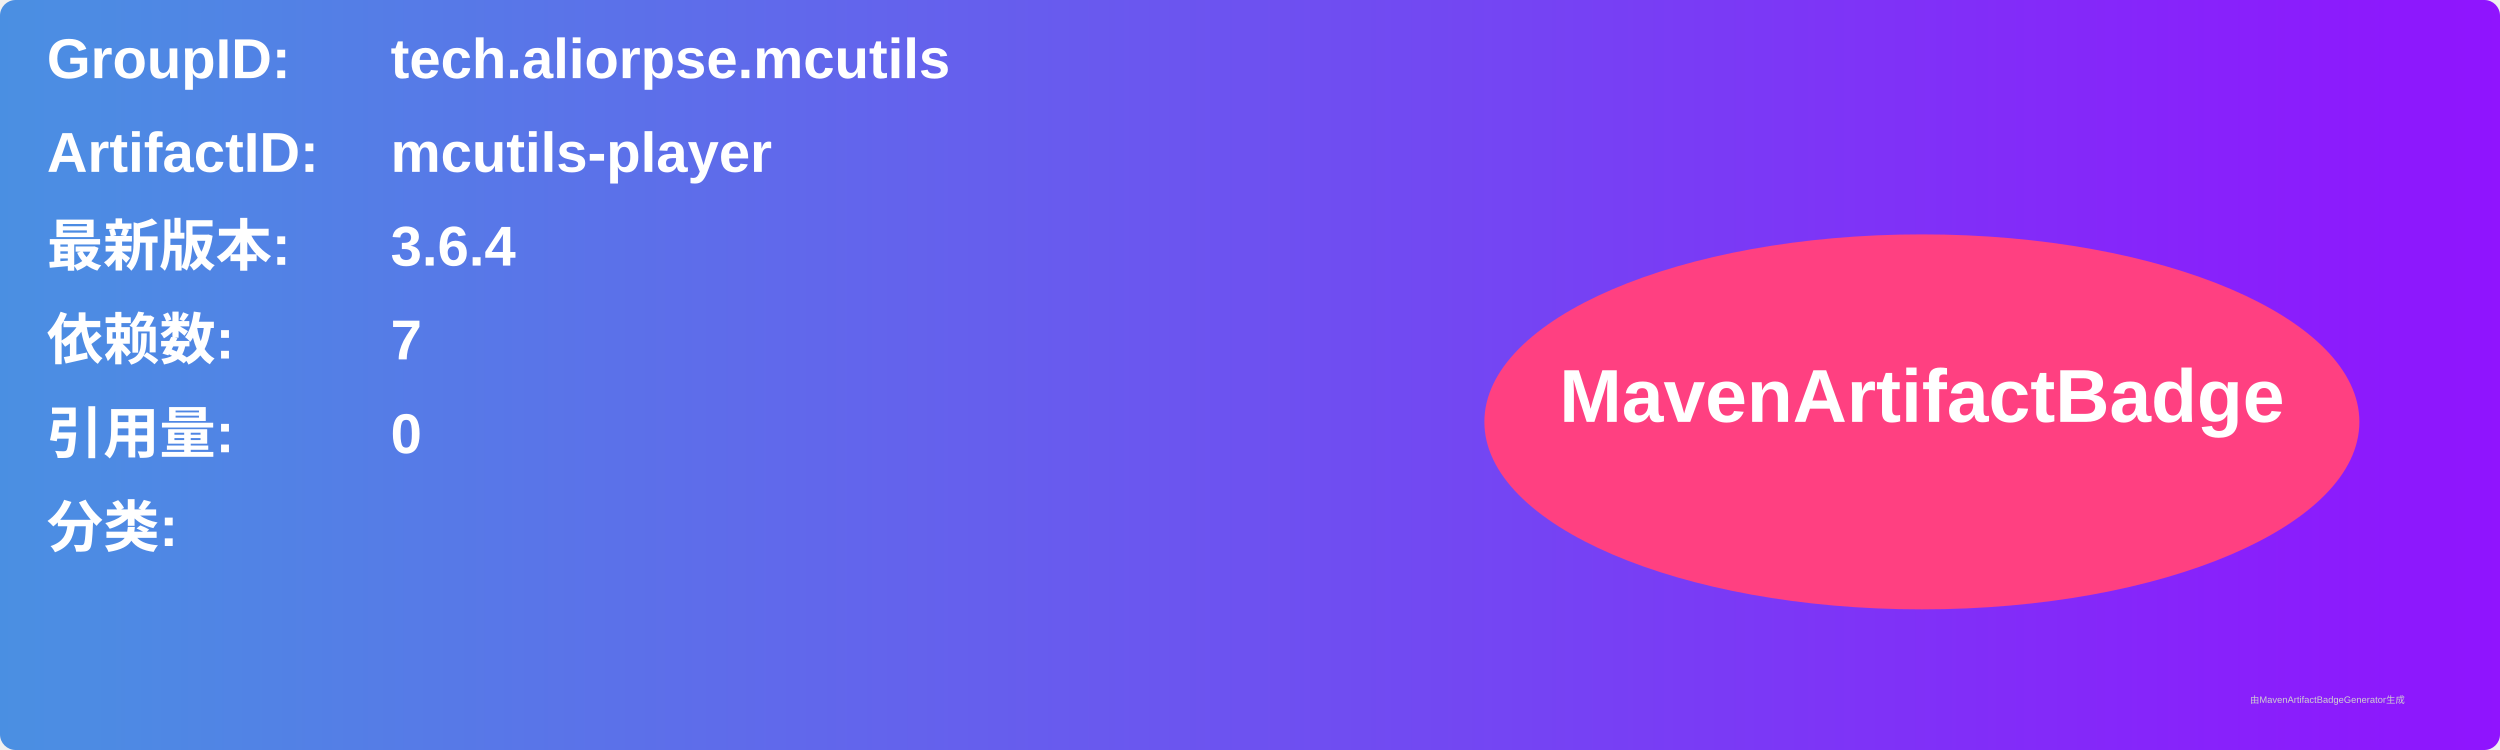
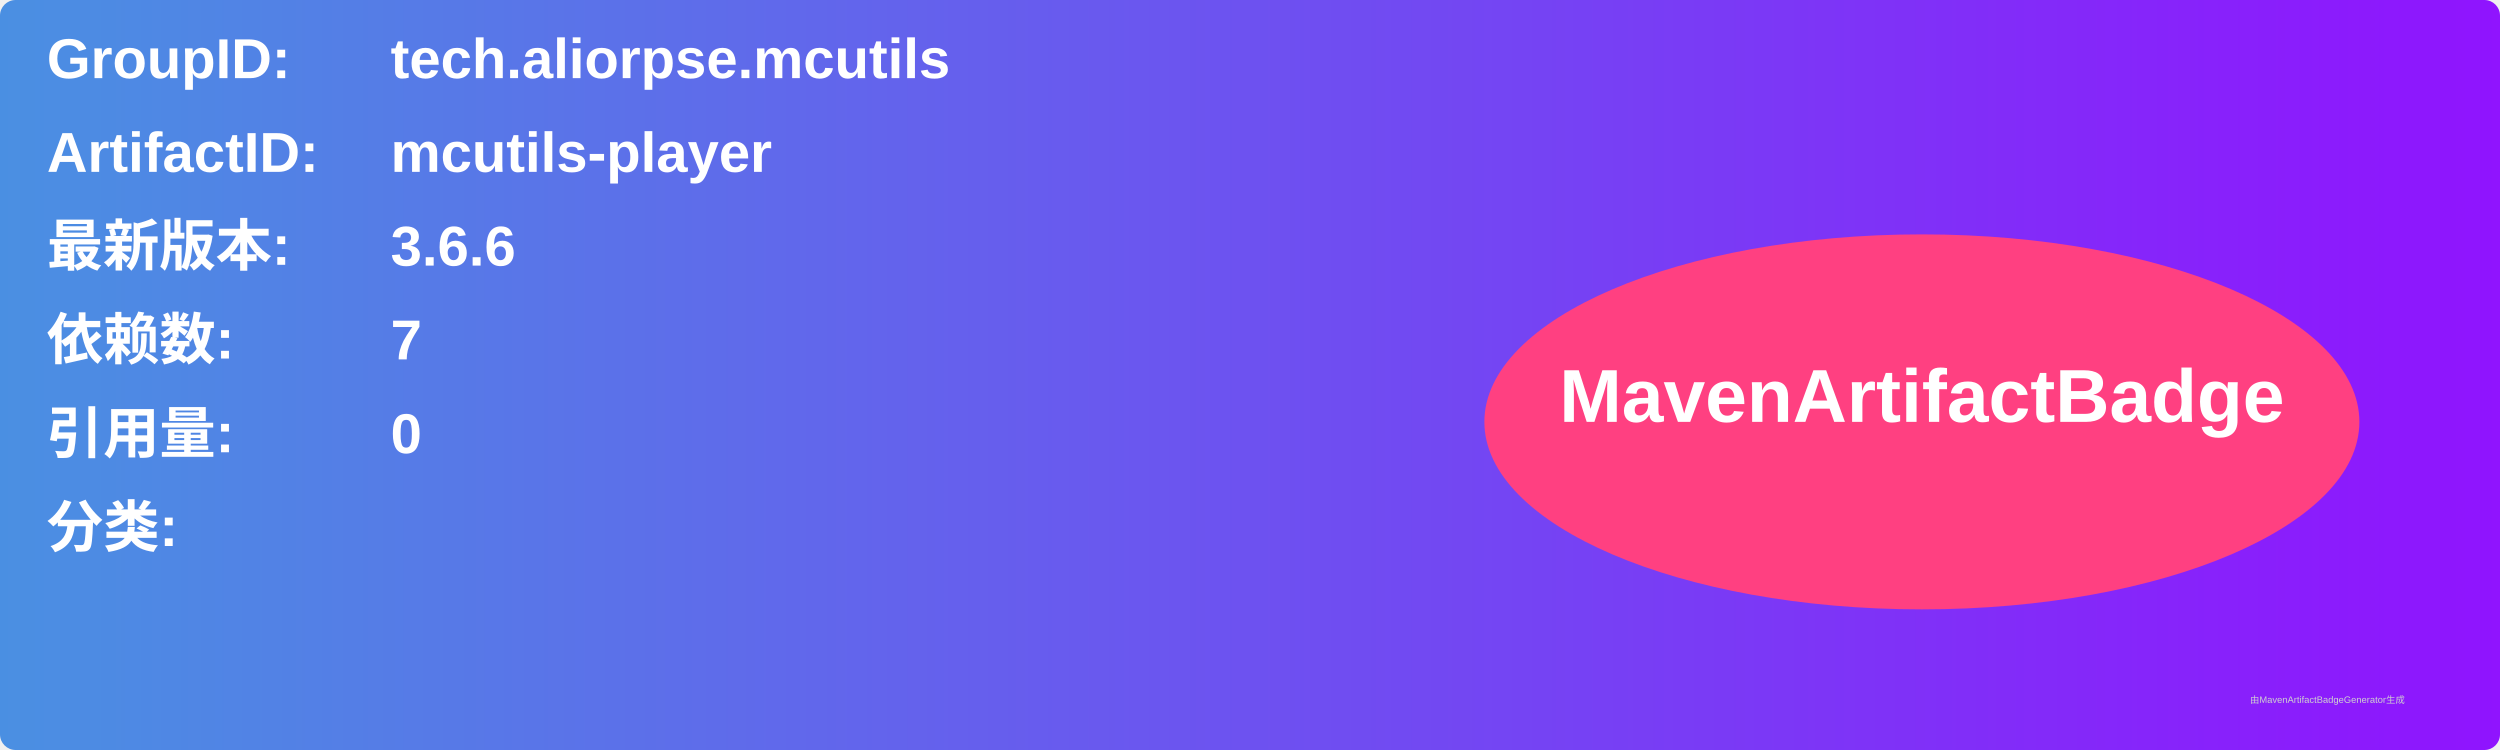
<svg xmlns="http://www.w3.org/2000/svg" width="800" height="240" viewBox="0 0 800 240">
  <linearGradient id="grad" x1="0%" y1="0%" x2="100%" y2="0%">
    <stop offset="0%" stop-color="#4a90e2" />
    <stop offset="100%" stop-color="#9013fe" />
  </linearGradient>
  <rect width="100%" height="100%" rx="5" ry="5" fill="url(#grad)" />
  <g transform="translate(15, 15)">
    <text x="0" y="10" font-family="Arial" font-size="18" fill="white" font-weight="bold" width="260">GroupID:</text>
    <text x="110" y="10" font-family="Arial" font-size="18" fill="white" font-weight="bold" width="460">tech.aliorpse.mcutils</text>
    <text x="0" y="40" font-family="Arial" font-size="18" fill="white" font-weight="bold" width="260">ArtifactID:</text>
    <text x="110" y="40" font-family="Arial" font-size="18" fill="white" font-weight="bold" width="460">mcutils-player</text>
    <text x="0" y="70" font-family="Arial" font-size="18" fill="white" font-weight="bold">最新版本:</text>
    <text x="110" y="70" font-family="Arial" font-size="18" fill="white" font-weight="bold">
-       <tspan font-weight="bold">3.6.4</tspan>
+       <tspan font-weight="bold">3.6.6</tspan>
    </text>
    <text x="0" y="100" font-family="Arial" font-size="18" fill="white" font-weight="bold">依赖数: </text>
    <text x="110" y="100" font-family="Arial" font-size="18" fill="white">
      <tspan font-weight="bold">7</tspan>
    </text>
    <text x="0" y="130" font-family="Arial" font-size="18" fill="white" font-weight="bold">引用量: </text>
    <text x="110" y="130" font-family="Arial" font-size="18" fill="white">
      <tspan font-weight="bold">0</tspan>
    </text>
    <text x="0" y="160" font-family="Arial" font-size="18" fill="white" font-weight="bold">分类:</text>
    <text x="10" y="190" font-family="Arial" font-size="10" fill="white">
      <tspan font-weight="bold" />
    </text>
    <ellipse cx="600" cy="120" rx="140" ry="60" fill="#ff4081" />
    <text x="600" y="120" text-anchor="middle" font-family="Arial" font-size="24" fill="white" font-weight="bold">MavenArtifactBadge</text>
  </g>
  <text x="720" y="225" font-family="Arial" font-size="3" fill="#d0d0d0">由MavenArtifactBadgeGenerator生成</text>
</svg>
